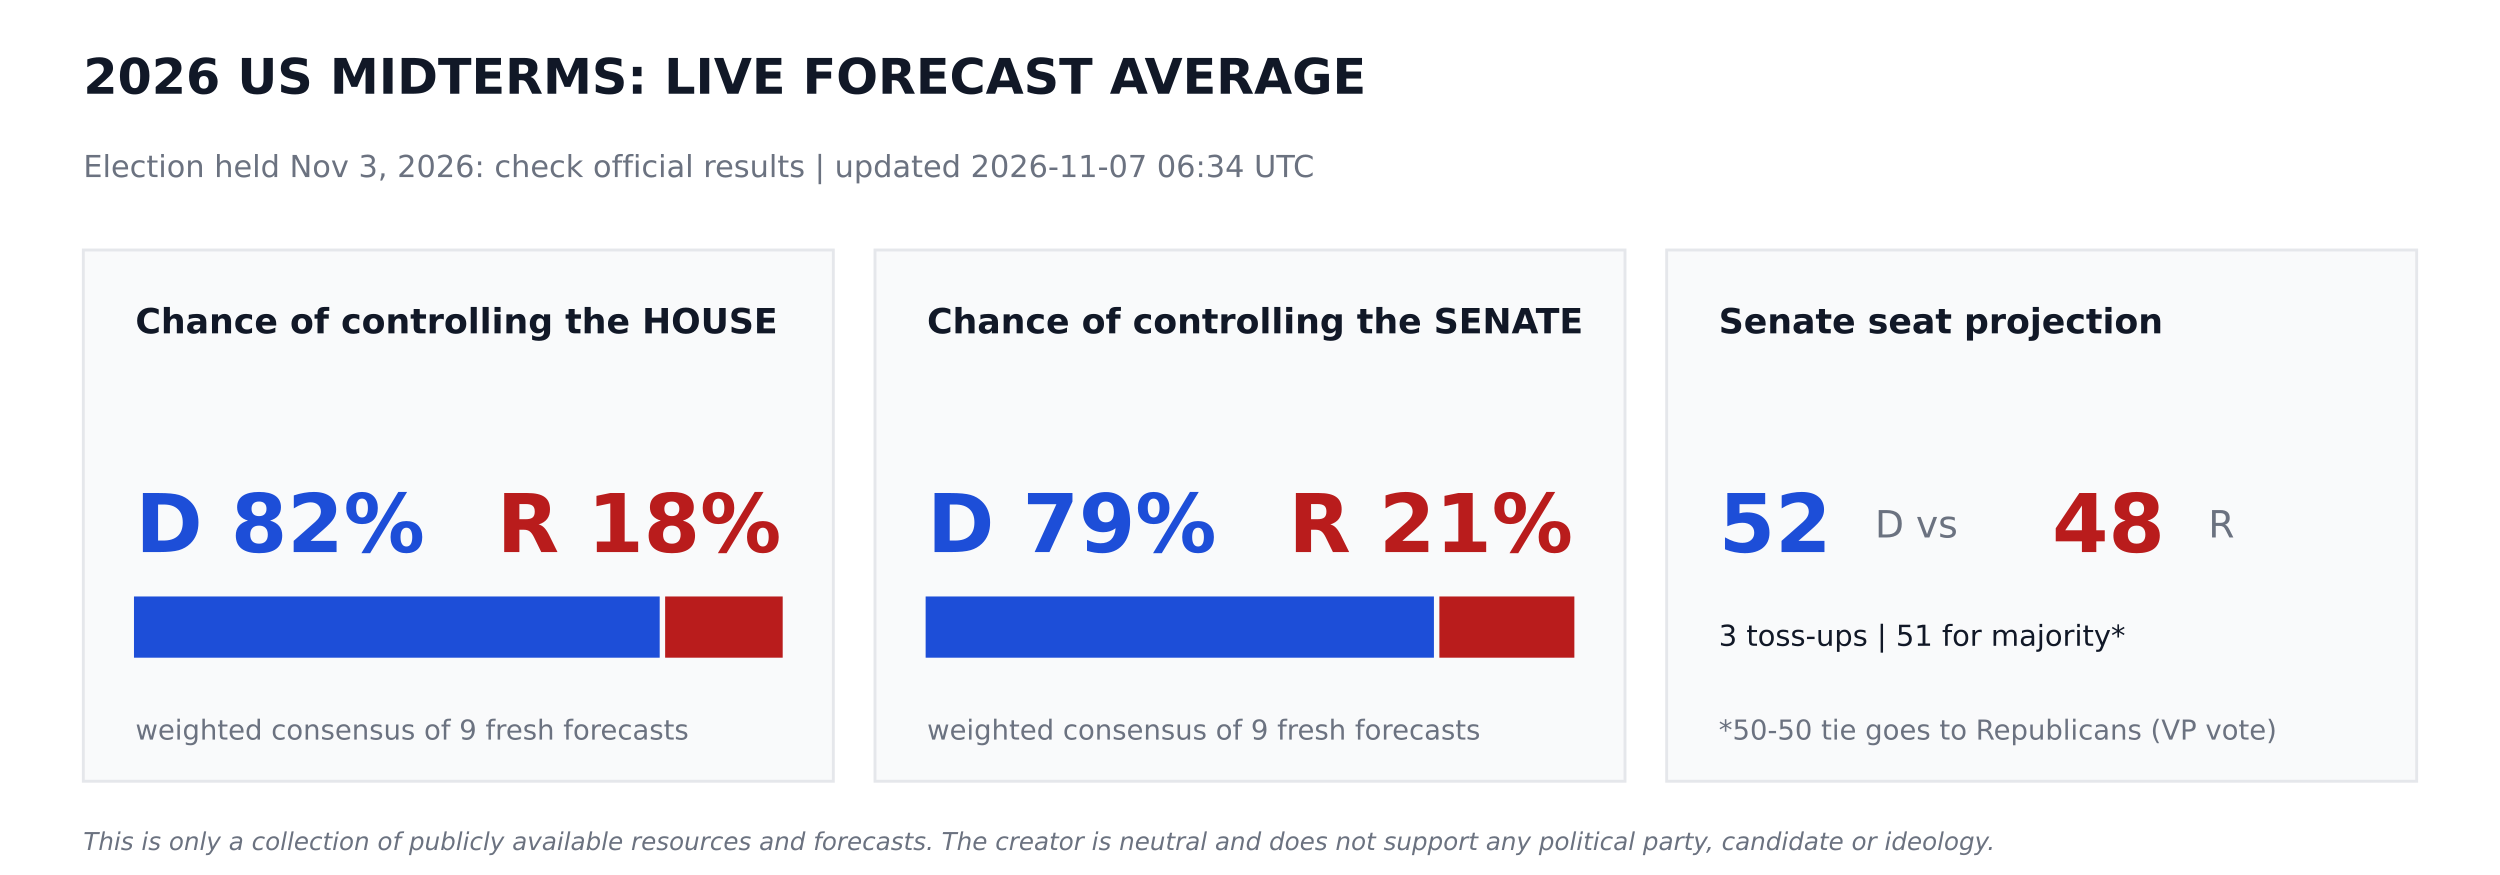
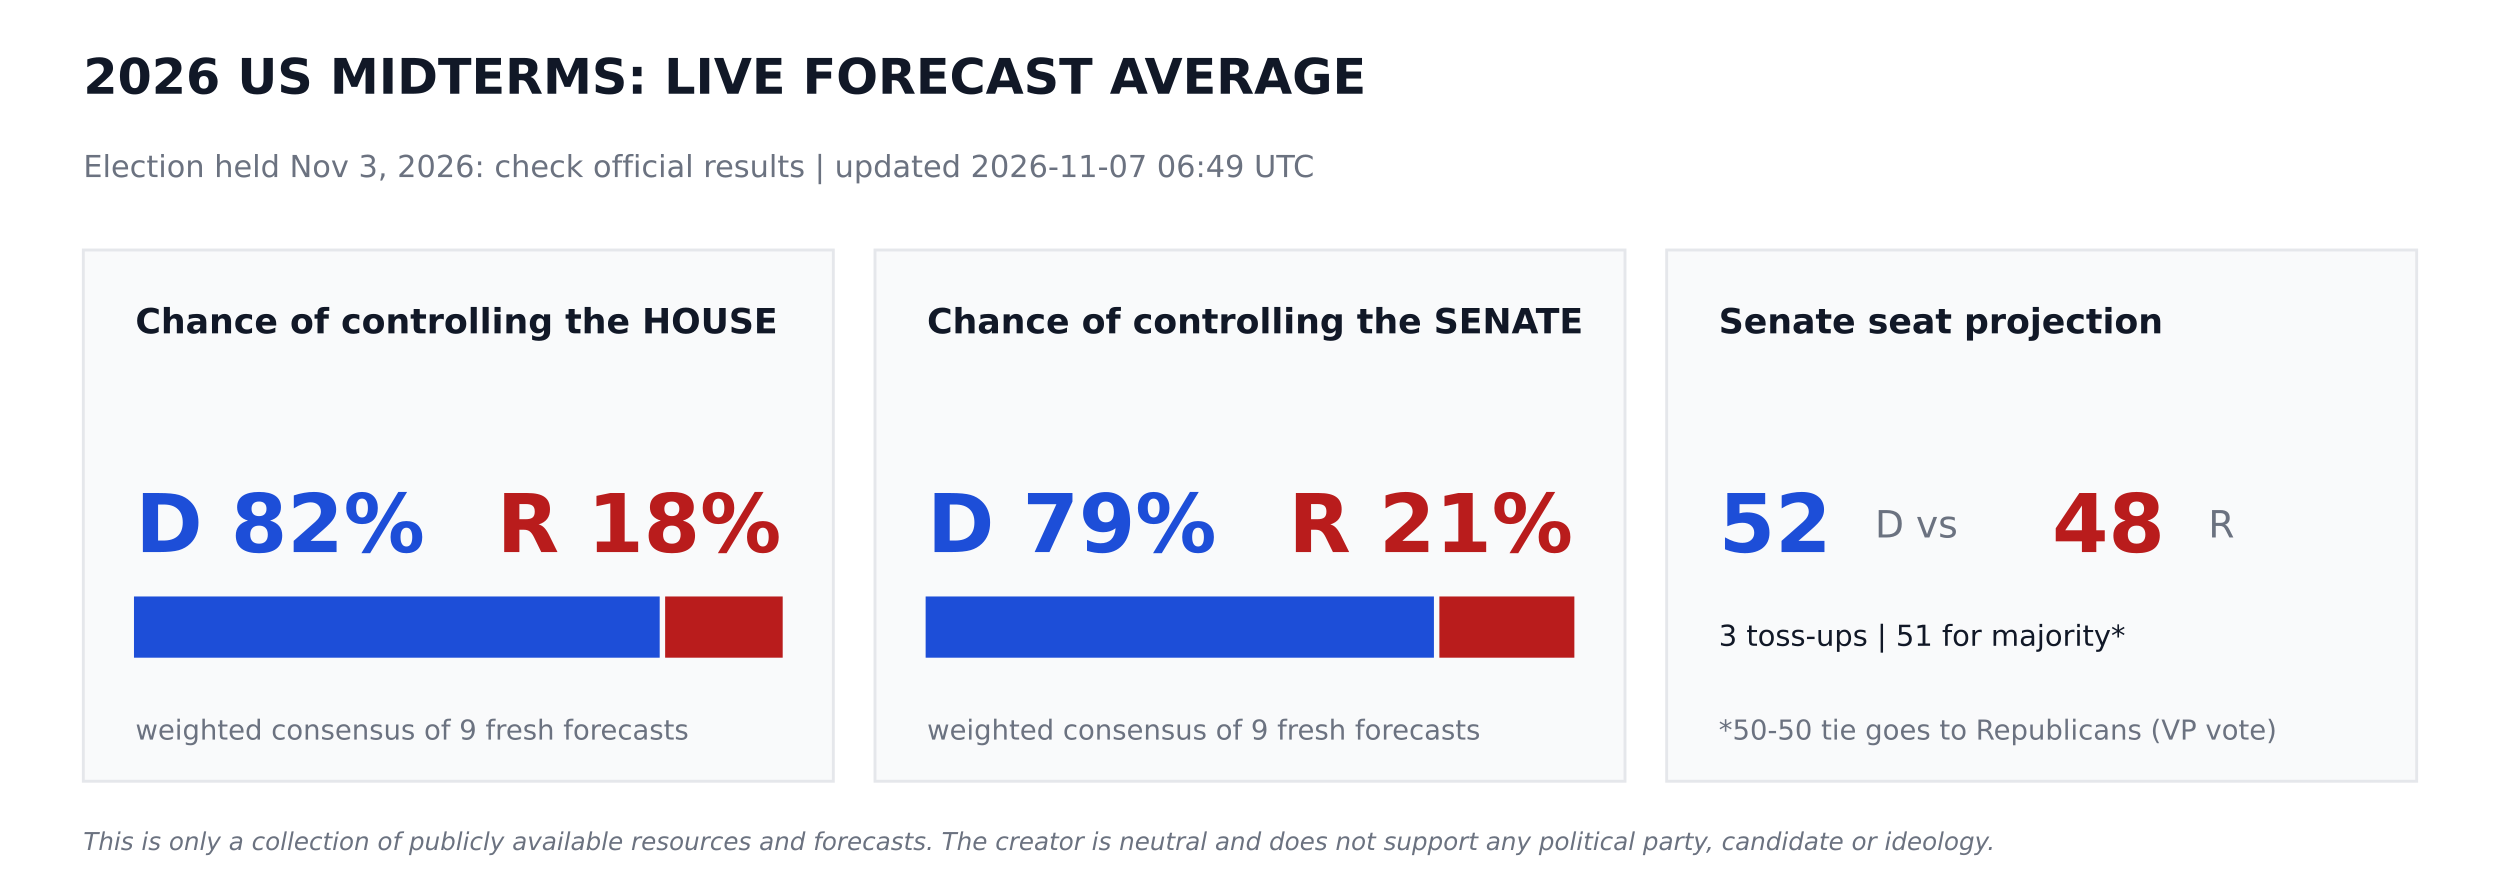
<svg xmlns="http://www.w3.org/2000/svg" width="864pt" height="302.4pt" viewBox="0 0 864 302.4" version="1.1">
  <defs>
    <style type="text/css">*{stroke-linejoin: round; stroke-linecap: butt}</style>
  </defs>
  <g id="figure_1">
    <g id="patch_1">
      <path d="M 0 302.4  L 864 302.4  L 864 0  L 0 0  z " style="fill: #ffffff" />
    </g>
    <g id="axes_1">
      <g id="patch_2">
-         <path d="M 28.8 270  L 288 270  L 288 86.4  L 28.8 86.4  z " clip-path="url(#p9d1317551c)" style="fill: #f9fafb; stroke: #e5e7eb; stroke-linejoin: miter" />
+         <path d="M 28.8 270  L 288 270  L 288 86.4  L 28.8 86.4  z " clip-path="url(#p2017d9ea61)" style="fill: #f9fafb; stroke: #e5e7eb; stroke-linejoin: miter" />
      </g>
      <g id="patch_3">
-         <path d="M 46.8 226.8  L 227.491 226.8  L 227.491 206.64  L 46.8 206.64  z " clip-path="url(#p9d1317551c)" style="fill: #1d4ed8; stroke: #1d4ed8; stroke-linejoin: miter" />
+         <path d="M 46.8 226.8  L 227.491 226.8  L 227.491 206.64  L 46.8 206.64  z " clip-path="url(#p2017d9ea61)" style="fill: #1d4ed8; stroke: #1d4ed8; stroke-linejoin: miter" />
      </g>
      <g id="patch_4">
-         <path d="M 230.371 226.8  L 270 226.8  L 270 206.64  L 230.371 206.64  z " clip-path="url(#p9d1317551c)" style="fill: #b91c1c; stroke: #b91c1c; stroke-linejoin: miter" />
+         <path d="M 230.371 226.8  L 270 226.8  L 270 206.64  L 230.371 206.64  z " clip-path="url(#p2017d9ea61)" style="fill: #b91c1c; stroke: #b91c1c; stroke-linejoin: miter" />
      </g>
      <g id="patch_5">
-         <path d="M 302.4 270  L 561.6 270  L 561.6 86.4  L 302.4 86.4  z " clip-path="url(#p9d1317551c)" style="fill: #f9fafb; stroke: #e5e7eb; stroke-linejoin: miter" />
+         <path d="M 302.4 270  L 561.6 270  L 561.6 86.4  L 302.4 86.4  z " clip-path="url(#p2017d9ea61)" style="fill: #f9fafb; stroke: #e5e7eb; stroke-linejoin: miter" />
      </g>
      <g id="patch_6">
-         <path d="M 320.4 226.8  L 495.065 226.8  L 495.065 206.64  L 320.4 206.64  z " clip-path="url(#p9d1317551c)" style="fill: #1d4ed8; stroke: #1d4ed8; stroke-linejoin: miter" />
+         <path d="M 320.4 226.8  L 495.065 226.8  L 495.065 206.64  L 320.4 206.64  z " clip-path="url(#p2017d9ea61)" style="fill: #1d4ed8; stroke: #1d4ed8; stroke-linejoin: miter" />
      </g>
      <g id="patch_7">
-         <path d="M 497.945 226.8  L 543.6 226.8  L 543.6 206.64  L 497.945 206.64  z " clip-path="url(#p9d1317551c)" style="fill: #b91c1c; stroke: #b91c1c; stroke-linejoin: miter" />
+         <path d="M 497.945 226.8  L 543.6 226.8  L 543.6 206.64  L 497.945 206.64  z " clip-path="url(#p2017d9ea61)" style="fill: #b91c1c; stroke: #b91c1c; stroke-linejoin: miter" />
      </g>
      <g id="patch_8">
-         <path d="M 576 270  L 835.2 270  L 835.2 86.4  L 576 86.4  z " clip-path="url(#p9d1317551c)" style="fill: #f9fafb; stroke: #e5e7eb; stroke-linejoin: miter" />
+         <path d="M 576 270  L 835.2 270  L 835.2 86.4  L 576 86.4  z " clip-path="url(#p2017d9ea61)" style="fill: #f9fafb; stroke: #e5e7eb; stroke-linejoin: miter" />
      </g>
      <g id="text_1">
        <text style="font-weight: 700; font-size: 17px; font-family: 'DejaVu Sans'; text-anchor: start; fill: #111827" x="28.8" y="32.4" transform="rotate(-0 28.8 32.4)">2026 US MIDTERMS: LIVE FORECAST AVERAGE</text>
      </g>
      <g id="text_2">
-         <text style="font-size: 10.5px; font-family: 'DejaVu Sans'; text-anchor: start; fill: #6b7280" x="28.8" y="61.2" transform="rotate(-0 28.8 61.2)">Election held Nov 3, 2026: check official results   |   updated 2026-11-07 06:34 UTC</text>
+         <text style="font-size: 10.5px; font-family: 'DejaVu Sans'; text-anchor: start; fill: #6b7280" x="28.8" y="61.2" transform="rotate(-0 28.8 61.2)">Election held Nov 3, 2026: check official results   |   updated 2026-11-07 06:49 UTC</text>
      </g>
      <g id="text_3">
        <text style="font-weight: 700; font-size: 12px; font-family: 'DejaVu Sans'; text-anchor: start; fill: #111827" x="46.8" y="115.2" transform="rotate(-0 46.8 115.2)">Chance of controlling the HOUSE</text>
      </g>
      <g id="text_4">
        <text style="font-weight: 700; font-size: 28px; font-family: 'DejaVu Sans'; text-anchor: start; fill: #1d4ed8" x="46.8" y="190.8" transform="rotate(-0 46.8 190.8)">D 82%</text>
      </g>
      <g id="text_5">
        <text style="font-weight: 700; font-size: 28px; font-family: 'DejaVu Sans'; text-anchor: end; fill: #b91c1c" x="270" y="190.8" transform="rotate(-0 270 190.8)">R 18%</text>
      </g>
      <g id="text_6">
        <text style="font-size: 9.5px; font-family: 'DejaVu Sans'; text-anchor: start; fill: #6b7280" x="46.8" y="255.6" transform="rotate(-0 46.8 255.6)">weighted consensus of 9 fresh forecasts</text>
      </g>
      <g id="text_7">
        <text style="font-weight: 700; font-size: 12px; font-family: 'DejaVu Sans'; text-anchor: start; fill: #111827" x="320.4" y="115.2" transform="rotate(-0 320.4 115.2)">Chance of controlling the SENATE</text>
      </g>
      <g id="text_8">
        <text style="font-weight: 700; font-size: 28px; font-family: 'DejaVu Sans'; text-anchor: start; fill: #1d4ed8" x="320.4" y="190.8" transform="rotate(-0 320.4 190.8)">D 79%</text>
      </g>
      <g id="text_9">
        <text style="font-weight: 700; font-size: 28px; font-family: 'DejaVu Sans'; text-anchor: end; fill: #b91c1c" x="543.6" y="190.8" transform="rotate(-0 543.6 190.8)">R 21%</text>
      </g>
      <g id="text_10">
        <text style="font-size: 9.5px; font-family: 'DejaVu Sans'; text-anchor: start; fill: #6b7280" x="320.4" y="255.6" transform="rotate(-0 320.4 255.6)">weighted consensus of 9 fresh forecasts</text>
      </g>
      <g id="text_11">
        <text style="font-weight: 700; font-size: 12px; font-family: 'DejaVu Sans'; text-anchor: start; fill: #111827" x="594" y="115.2" transform="rotate(-0 594 115.2)">Senate seat projection</text>
      </g>
      <g id="text_12">
        <text style="font-weight: 700; font-size: 28px; font-family: 'DejaVu Sans'; text-anchor: start; fill: #1d4ed8" x="594" y="190.8" transform="rotate(-0 594 190.8)">52</text>
      </g>
      <g id="text_13">
        <text style="font-size: 13px; font-family: 'DejaVu Sans'; text-anchor: start; fill: #6b7280" x="648" y="185.76" transform="rotate(-0 648 185.76)">D  vs</text>
      </g>
      <g id="text_14">
        <text style="font-weight: 700; font-size: 28px; font-family: 'DejaVu Sans'; text-anchor: start; fill: #b91c1c" x="709.2" y="190.8" transform="rotate(-0 709.2 190.8)">48</text>
      </g>
      <g id="text_15">
        <text style="font-size: 13px; font-family: 'DejaVu Sans'; text-anchor: start; fill: #6b7280" x="763.2" y="185.76" transform="rotate(-0 763.2 185.76)">R</text>
      </g>
      <g id="text_16">
        <text style="font-size: 10px; font-family: 'DejaVu Sans'; text-anchor: start; fill: #111827" x="594" y="223.2" transform="rotate(-0 594 223.2)">3 toss-ups  |  51 for majority*</text>
      </g>
      <g id="text_17">
        <text style="font-size: 9.5px; font-family: 'DejaVu Sans'; text-anchor: start; fill: #6b7280" x="594" y="255.6" transform="rotate(-0 594 255.6)">*50-50 tie goes to Republicans (VP vote)</text>
      </g>
      <g id="text_18">
        <text style="font-style: italic; font-size: 8.5px; font-family: 'DejaVu Sans'; text-anchor: start; fill: #6b7280" x="28.8" y="293.76" transform="rotate(-0 28.8 293.76)">This is only a collection of publicly available resources and forecasts. The creator is neutral and does not support any political party, candidate or ideology.</text>
      </g>
    </g>
  </g>
  <defs>
-     <clipPath id="p9d1317551c">
+     <clipPath id="p2017d9ea61">
      <rect x="0" y="0" width="864" height="302.4" />
    </clipPath>
  </defs>
</svg>
